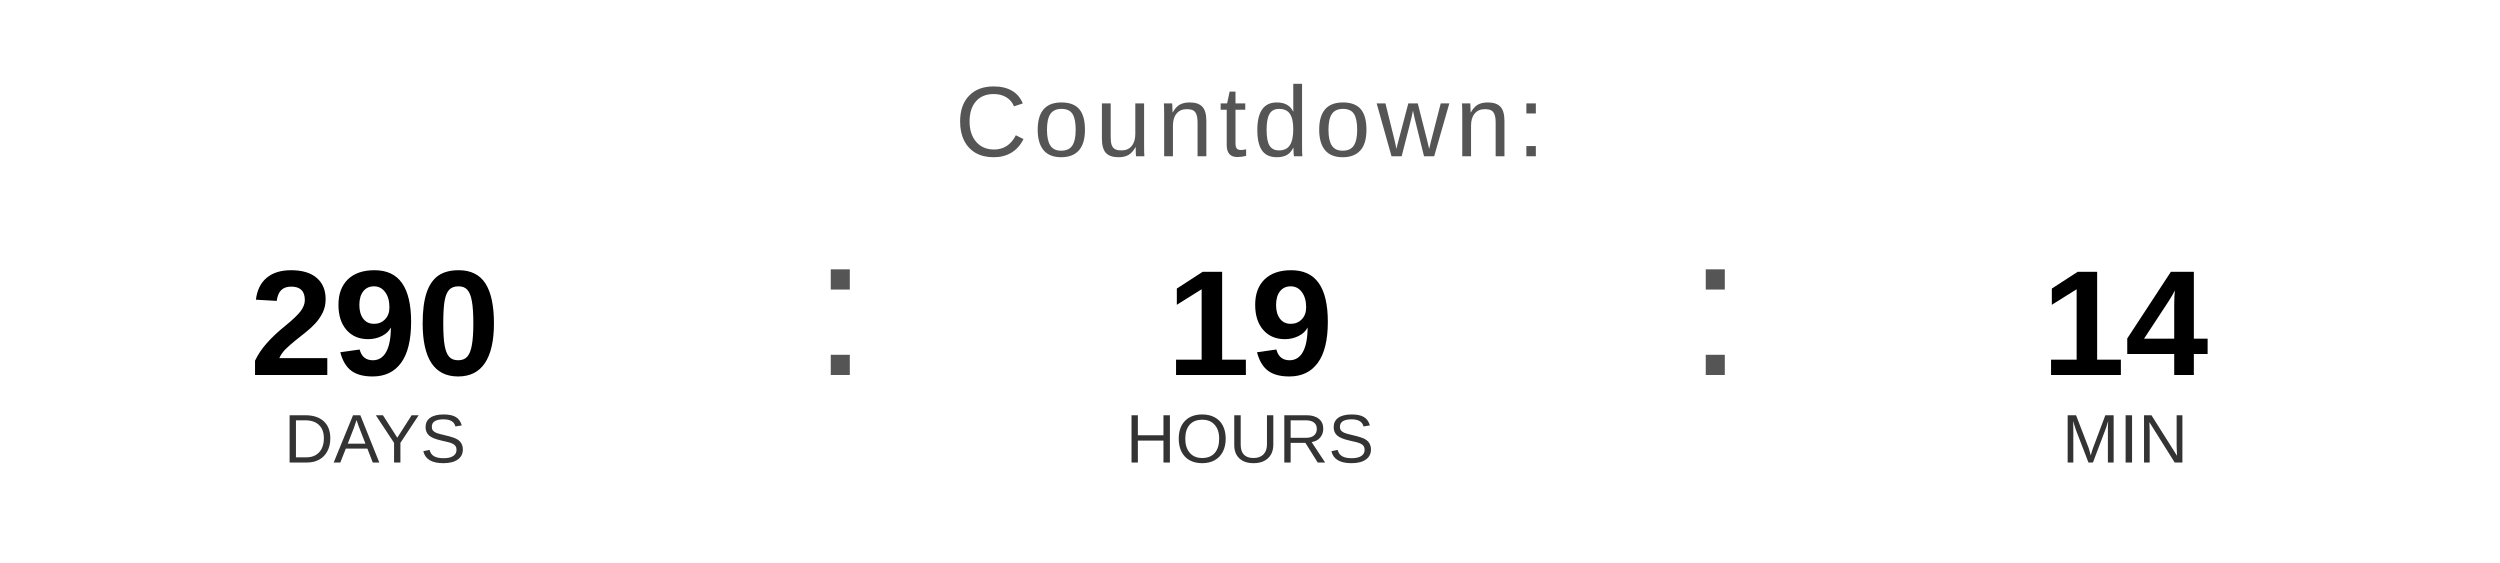
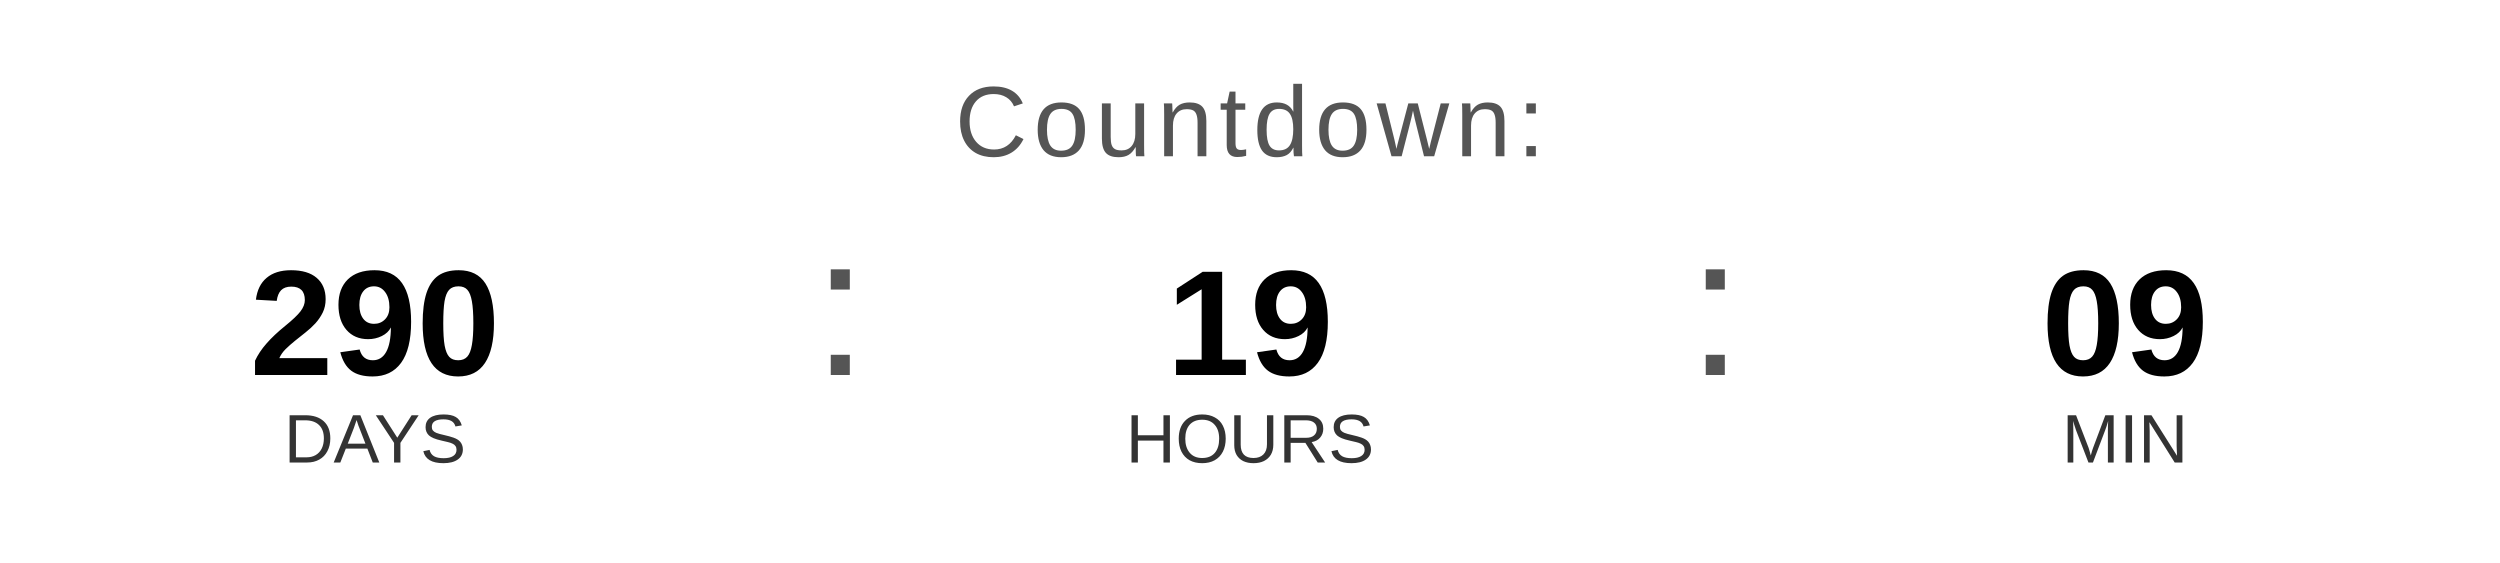
<svg xmlns="http://www.w3.org/2000/svg" width="400" height="90" viewBox="0 0 400 90">
  <text x="200" y="25" font-family="Arial, Helvetica, sans-serif" font-size="16" fill="#555555" text-anchor="middle" letter-spacing="1">
    Countdown:
  </text>
  <text x="60" y="60" font-family="Arial, Helvetica, sans-serif" font-size="24" font-weight="bold" fill="#000000" text-anchor="middle">290</text>
  <text x="60" y="74" font-family="Arial, Helvetica, sans-serif" font-size="11" fill="#333333" text-anchor="middle">DAYS</text>
  <text x="130" y="60" font-family="Arial, sans-serif" font-size="32" fill="#555555">:</text>
  <text x="200" y="60" font-family="Arial, Helvetica, sans-serif" font-size="24" font-weight="bold" fill="#000000" text-anchor="middle">19</text>
  <text x="200" y="74" font-family="Arial, Helvetica, sans-serif" font-size="11" fill="#333333" text-anchor="middle">HOURS</text>
  <text x="270" y="60" font-family="Arial, sans-serif" font-size="32" fill="#555555">:</text>
-   <text x="340" y="60" font-family="Arial, Helvetica, sans-serif" font-size="24" font-weight="bold" fill="#000000" text-anchor="middle">14</text>
+   <text x="340" y="60" font-family="Arial, Helvetica, sans-serif" font-size="24" font-weight="bold" fill="#000000" text-anchor="middle">09</text>
  <text x="340" y="74" font-family="Arial, Helvetica, sans-serif" font-size="11" fill="#333333" text-anchor="middle">MIN</text>
</svg>
